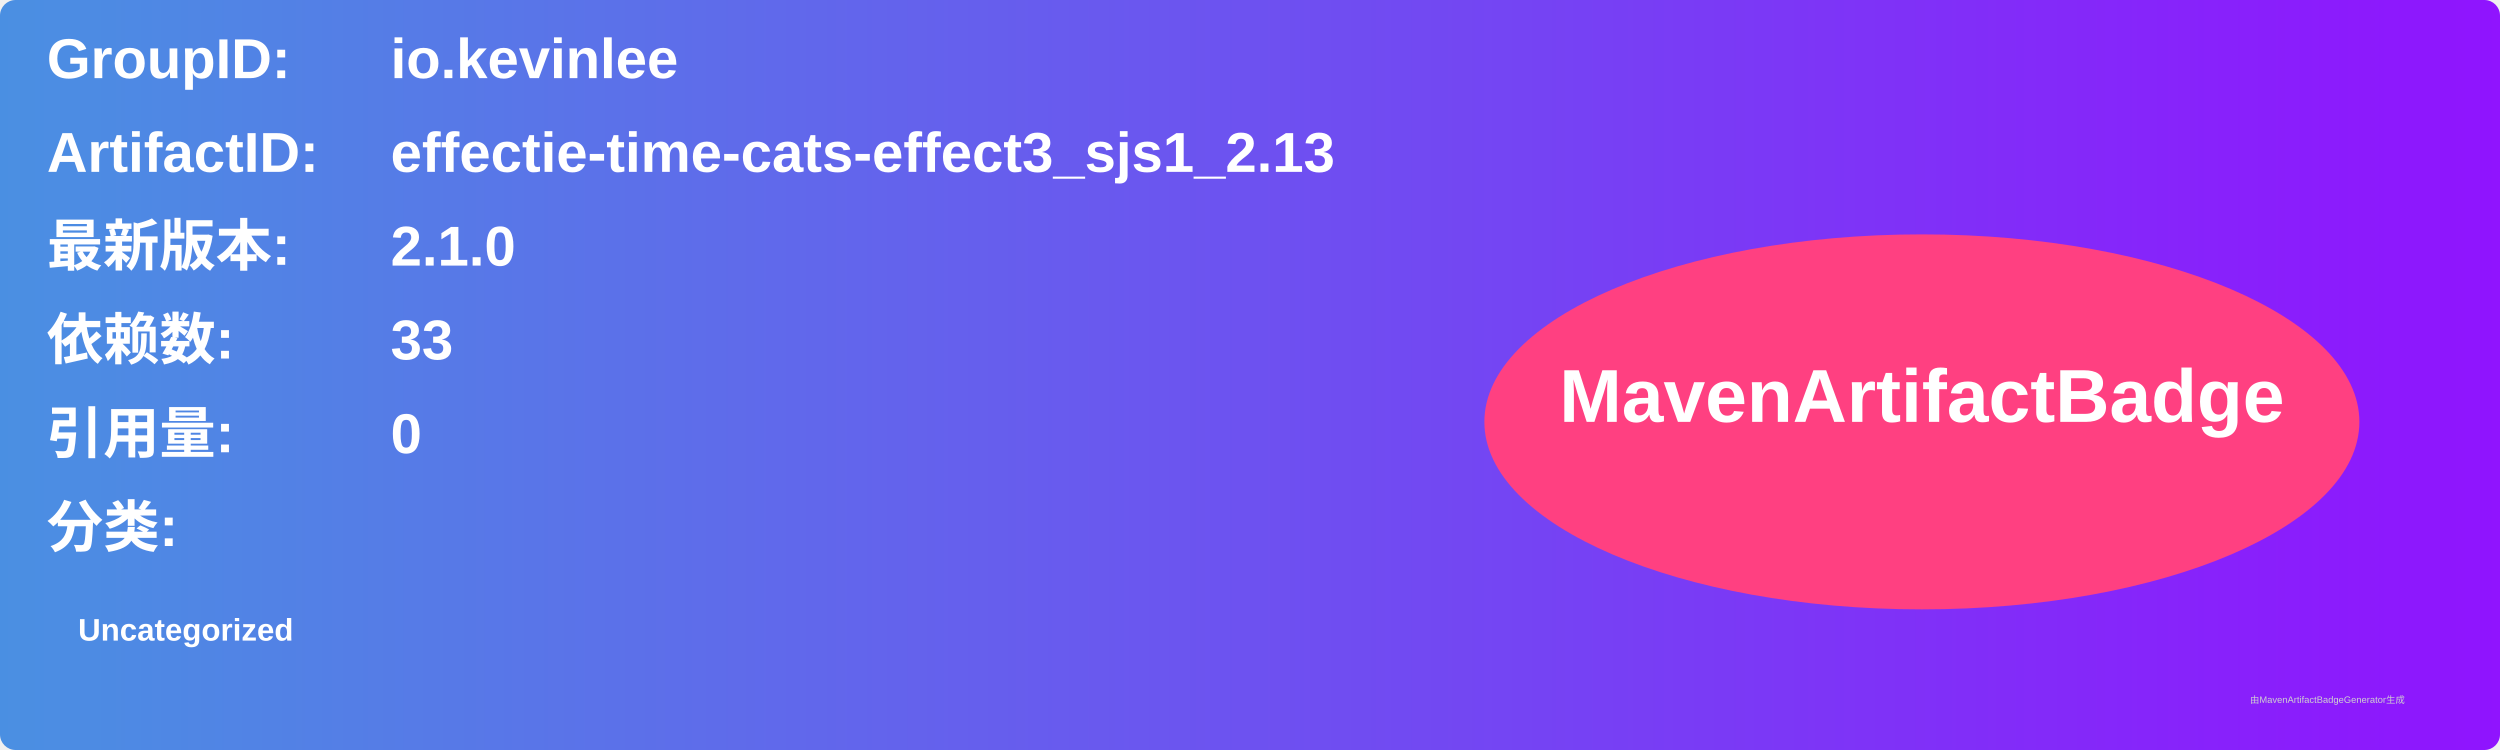
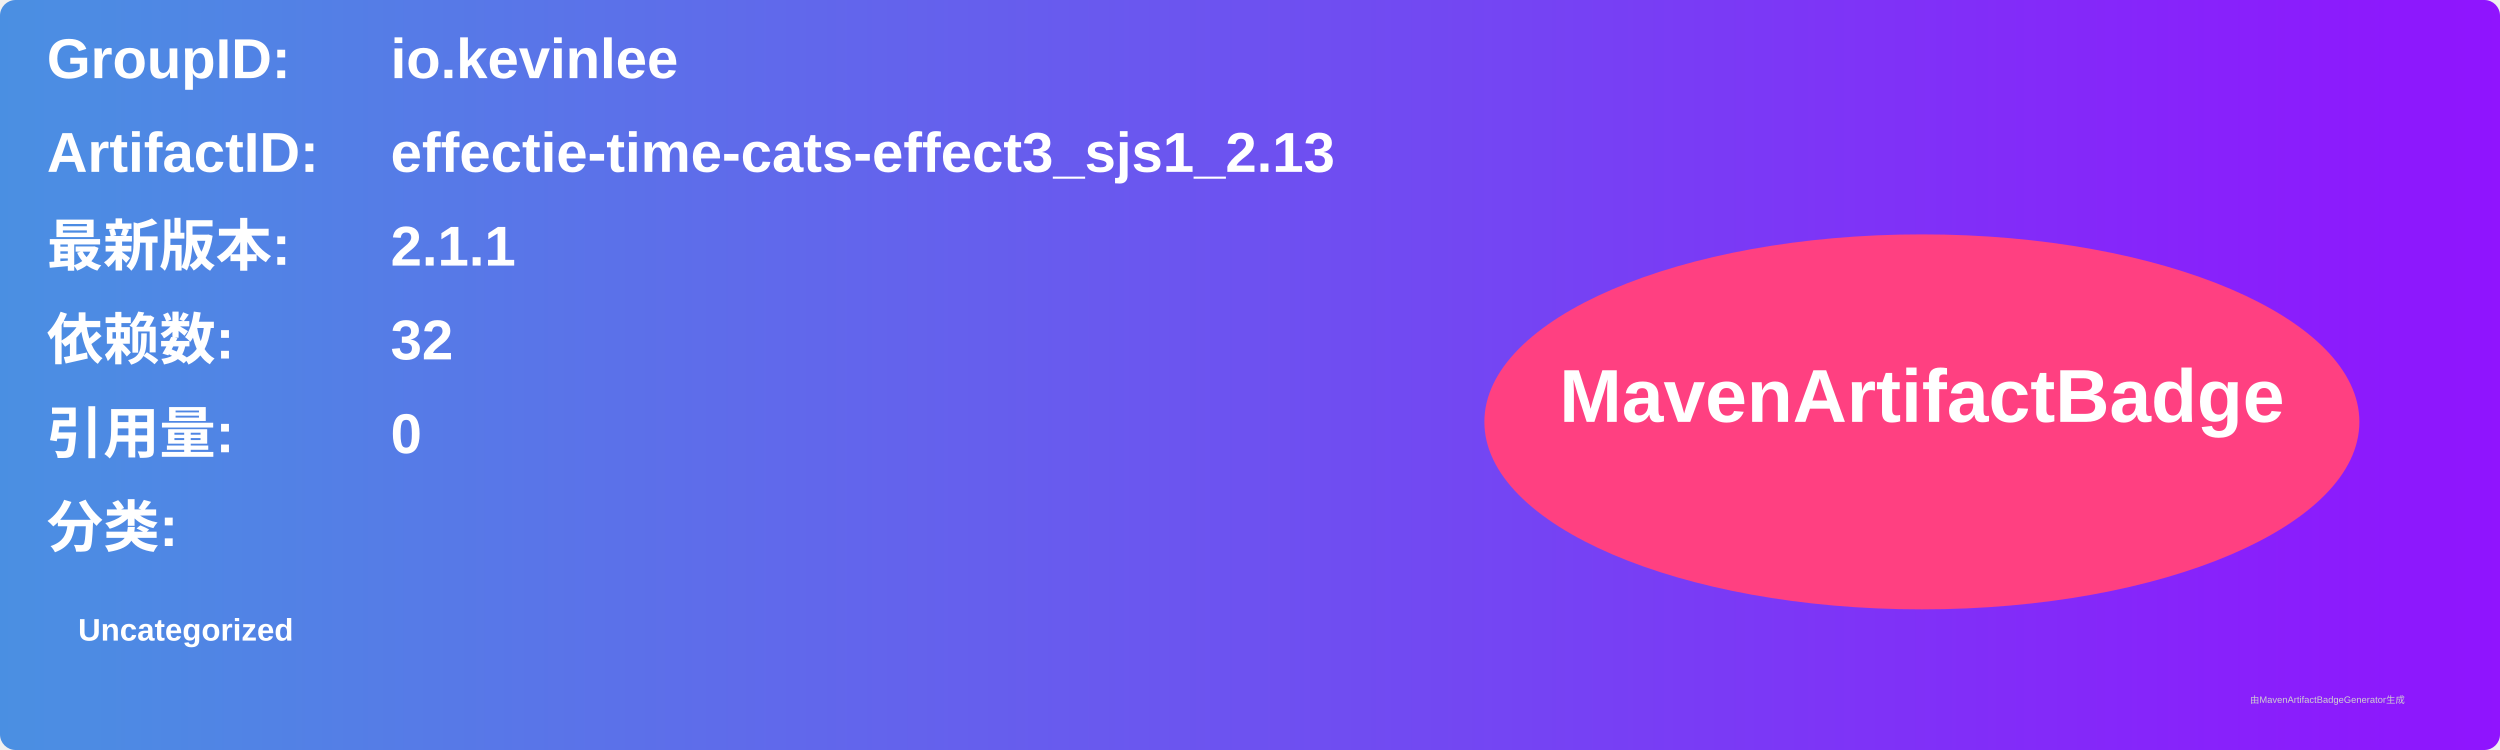
<svg xmlns="http://www.w3.org/2000/svg" width="800" height="240" viewBox="0 0 800 240">
  <linearGradient id="grad" x1="0%" y1="0%" x2="100%" y2="0%">
    <stop offset="0%" stop-color="#4a90e2" />
    <stop offset="100%" stop-color="#9013fe" />
  </linearGradient>
  <rect width="100%" height="100%" rx="5" ry="5" fill="url(#grad)" />
  <g transform="translate(15, 15)">
    <text x="0" y="10" font-family="Arial" font-size="18" fill="white" font-weight="bold" width="260">GroupID:</text>
    <text x="110" y="10" font-family="Arial" font-size="18" fill="white" font-weight="bold" width="460">io.kevinlee</text>
    <text x="0" y="40" font-family="Arial" font-size="18" fill="white" font-weight="bold" width="260">ArtifactID:</text>
    <text x="110" y="40" font-family="Arial" font-size="18" fill="white" font-weight="bold" width="460">effectie-time-cats-effect3_sjs1_2.13</text>
    <text x="0" y="70" font-family="Arial" font-size="18" fill="white" font-weight="bold">最新版本:</text>
    <text x="110" y="70" font-family="Arial" font-size="18" fill="white" font-weight="bold">
-       <tspan font-weight="bold">2.1.0</tspan>
+       <tspan font-weight="bold">2.1.1</tspan>
    </text>
    <text x="0" y="100" font-family="Arial" font-size="18" fill="white" font-weight="bold">依赖数: </text>
    <text x="110" y="100" font-family="Arial" font-size="18" fill="white">
-       <tspan font-weight="bold">33</tspan>
+       <tspan font-weight="bold">32</tspan>
    </text>
    <text x="0" y="130" font-family="Arial" font-size="18" fill="white" font-weight="bold">引用量: </text>
    <text x="110" y="130" font-family="Arial" font-size="18" fill="white">
      <tspan font-weight="bold">0</tspan>
    </text>
    <text x="0" y="160" font-family="Arial" font-size="18" fill="white" font-weight="bold">分类:</text>
    <text x="10" y="190" font-family="Arial" font-size="10" fill="white">
      <tspan font-weight="bold">Uncategorized</tspan>
    </text>
    <ellipse cx="600" cy="120" rx="140" ry="60" fill="#ff4081" />
    <text x="600" y="120" text-anchor="middle" font-family="Arial" font-size="24" fill="white" font-weight="bold">MavenArtifactBadge</text>
  </g>
  <text x="720" y="225" font-family="Arial" font-size="3" fill="#d0d0d0">由MavenArtifactBadgeGenerator生成</text>
</svg>
